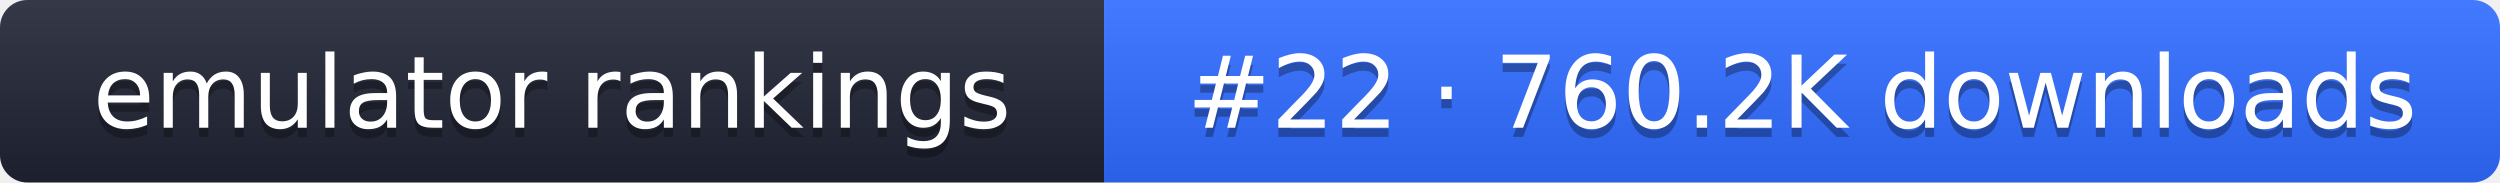
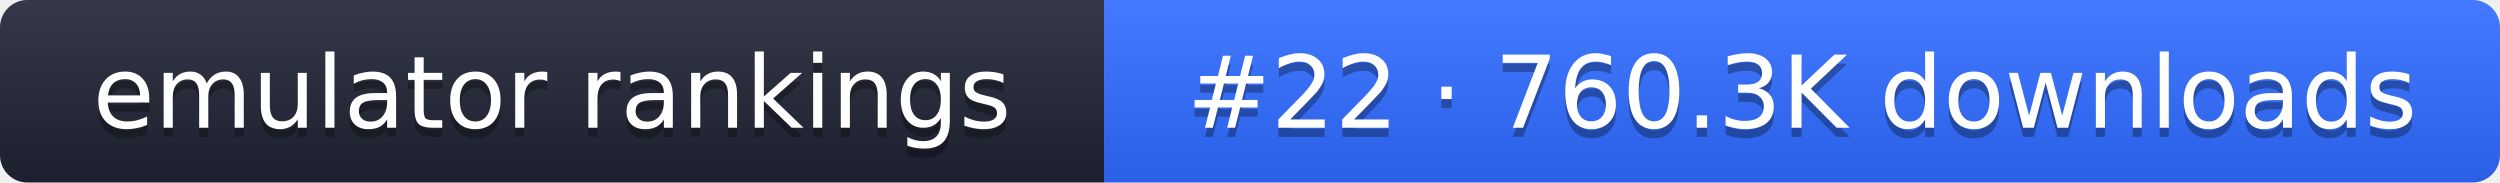
- <svg xmlns="http://www.w3.org/2000/svg" width="274" height="20" role="img" aria-label="emulator rankings: #22 · 760.2K downloads">
+ <svg xmlns="http://www.w3.org/2000/svg" width="274" height="20" role="img" aria-label="emulator rankings: #22 · 760.3K downloads">
  <linearGradient id="g" x2="0" y2="100%">
    <stop offset="0" stop-color="#fff" stop-opacity=".1" />
    <stop offset="1" stop-opacity=".1" />
  </linearGradient>
  <clipPath id="r">
    <rect width="274" height="20" rx="3" fill="#fff" />
  </clipPath>
  <g clip-path="url(#r)">
    <rect width="121" height="20" fill="#1f2433" />
    <rect x="121" width="153" height="20" fill="#2f6bff" />
    <rect width="274" height="20" fill="url(#g)" />
  </g>
  <g fill="#fff" text-anchor="middle" font-family="Verdana,DejaVu Sans,sans-serif" font-size="11">
    <text x="60.5" y="15" fill="#010101" fill-opacity=".3">emulator rankings</text>
    <text x="60.5" y="14">emulator rankings</text>
-     <text x="197.5" y="15" fill="#010101" fill-opacity=".3">#22 · 760.2K downloads</text>
-     <text x="197.5" y="14">#22 · 760.2K downloads</text>
+     <text x="197.5" y="15" fill="#010101" fill-opacity=".3">#22 · 760.3K downloads</text>
+     <text x="197.5" y="14">#22 · 760.3K downloads</text>
  </g>
</svg>
